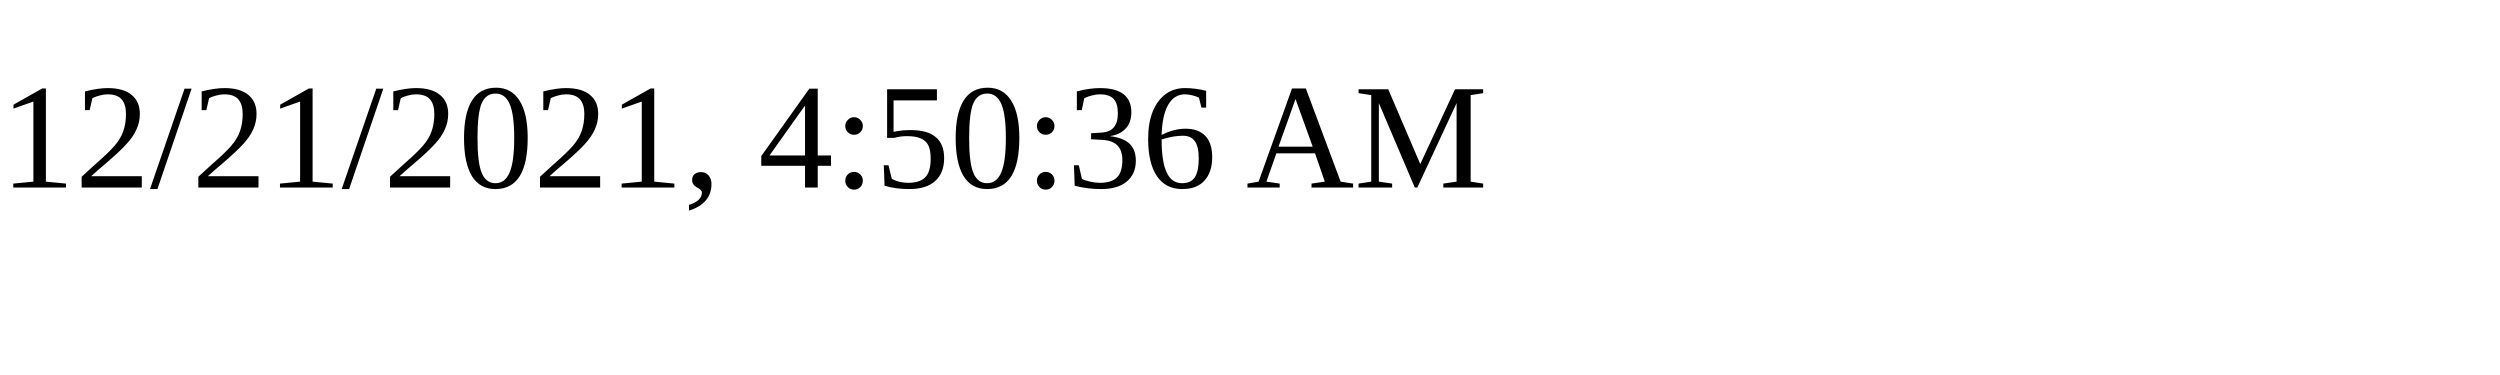
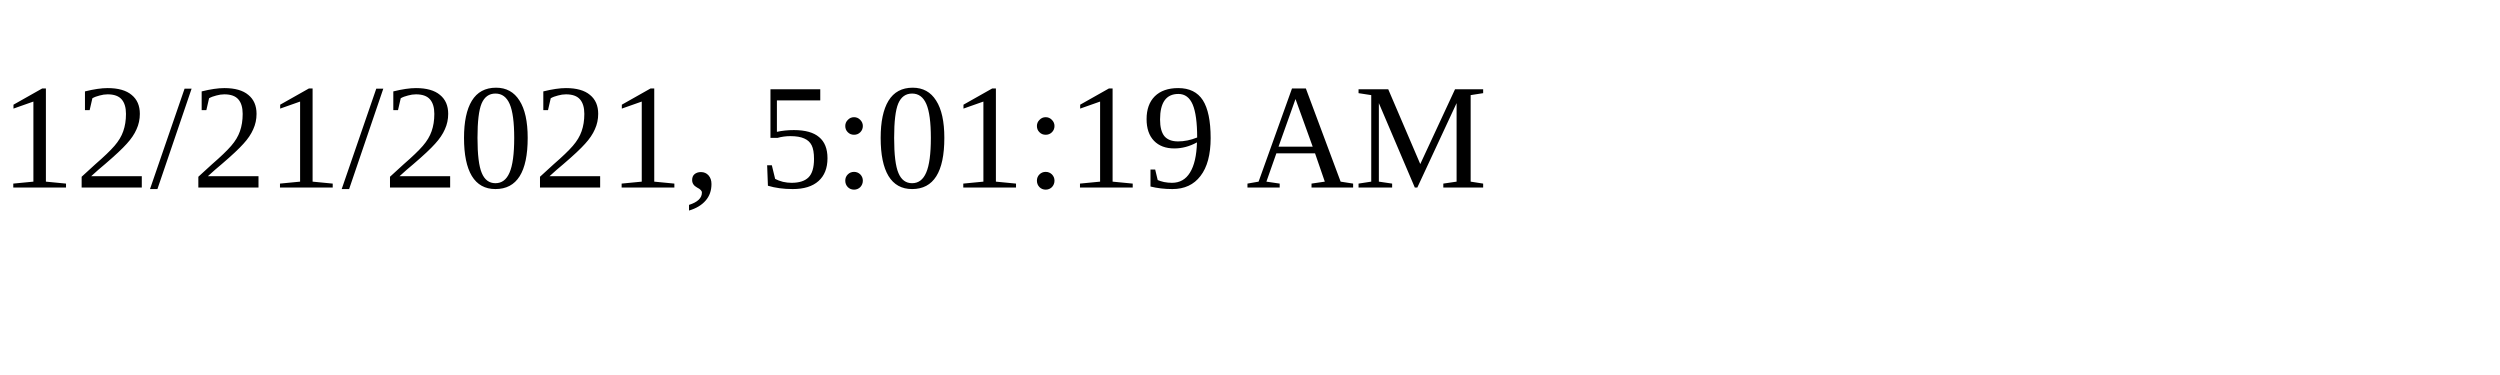
<svg xmlns="http://www.w3.org/2000/svg" height="30" width="200">
-   <text x="0" y="15">12/21/2021, 4:50:36 AM</text>
+   <text x="0" y="15">12/21/2021, 5:01:19 AM</text>
</svg>
